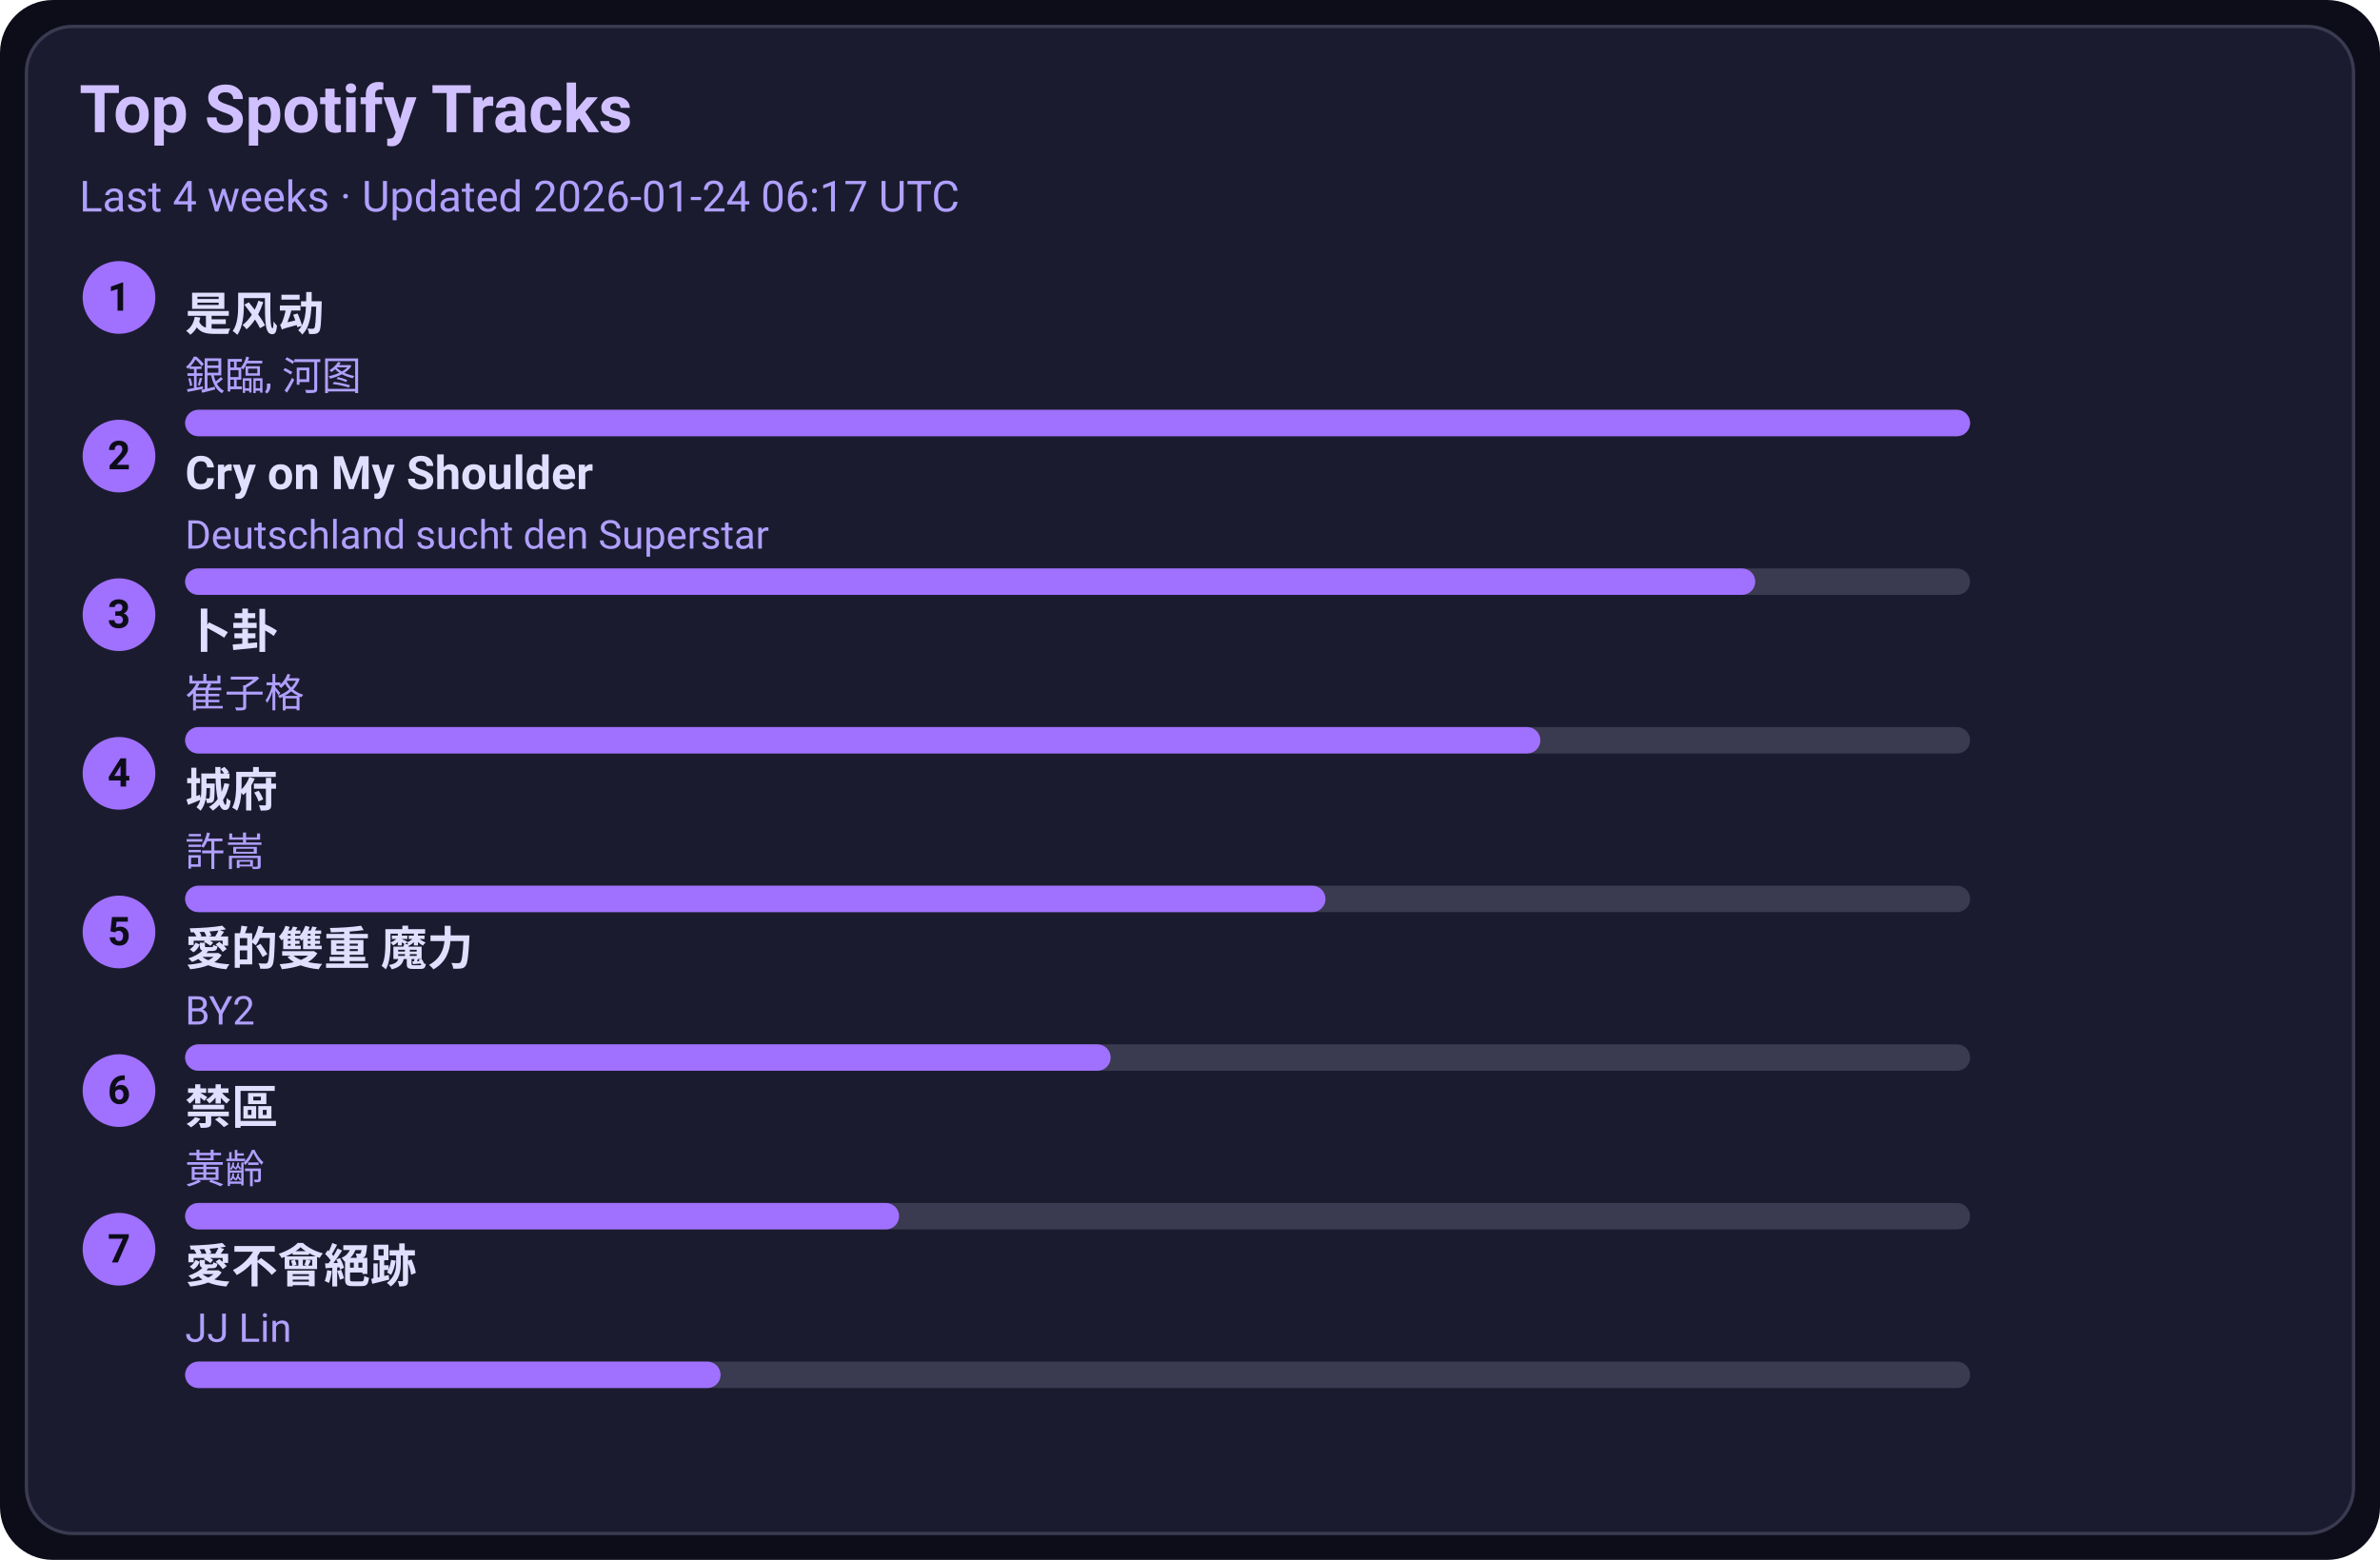
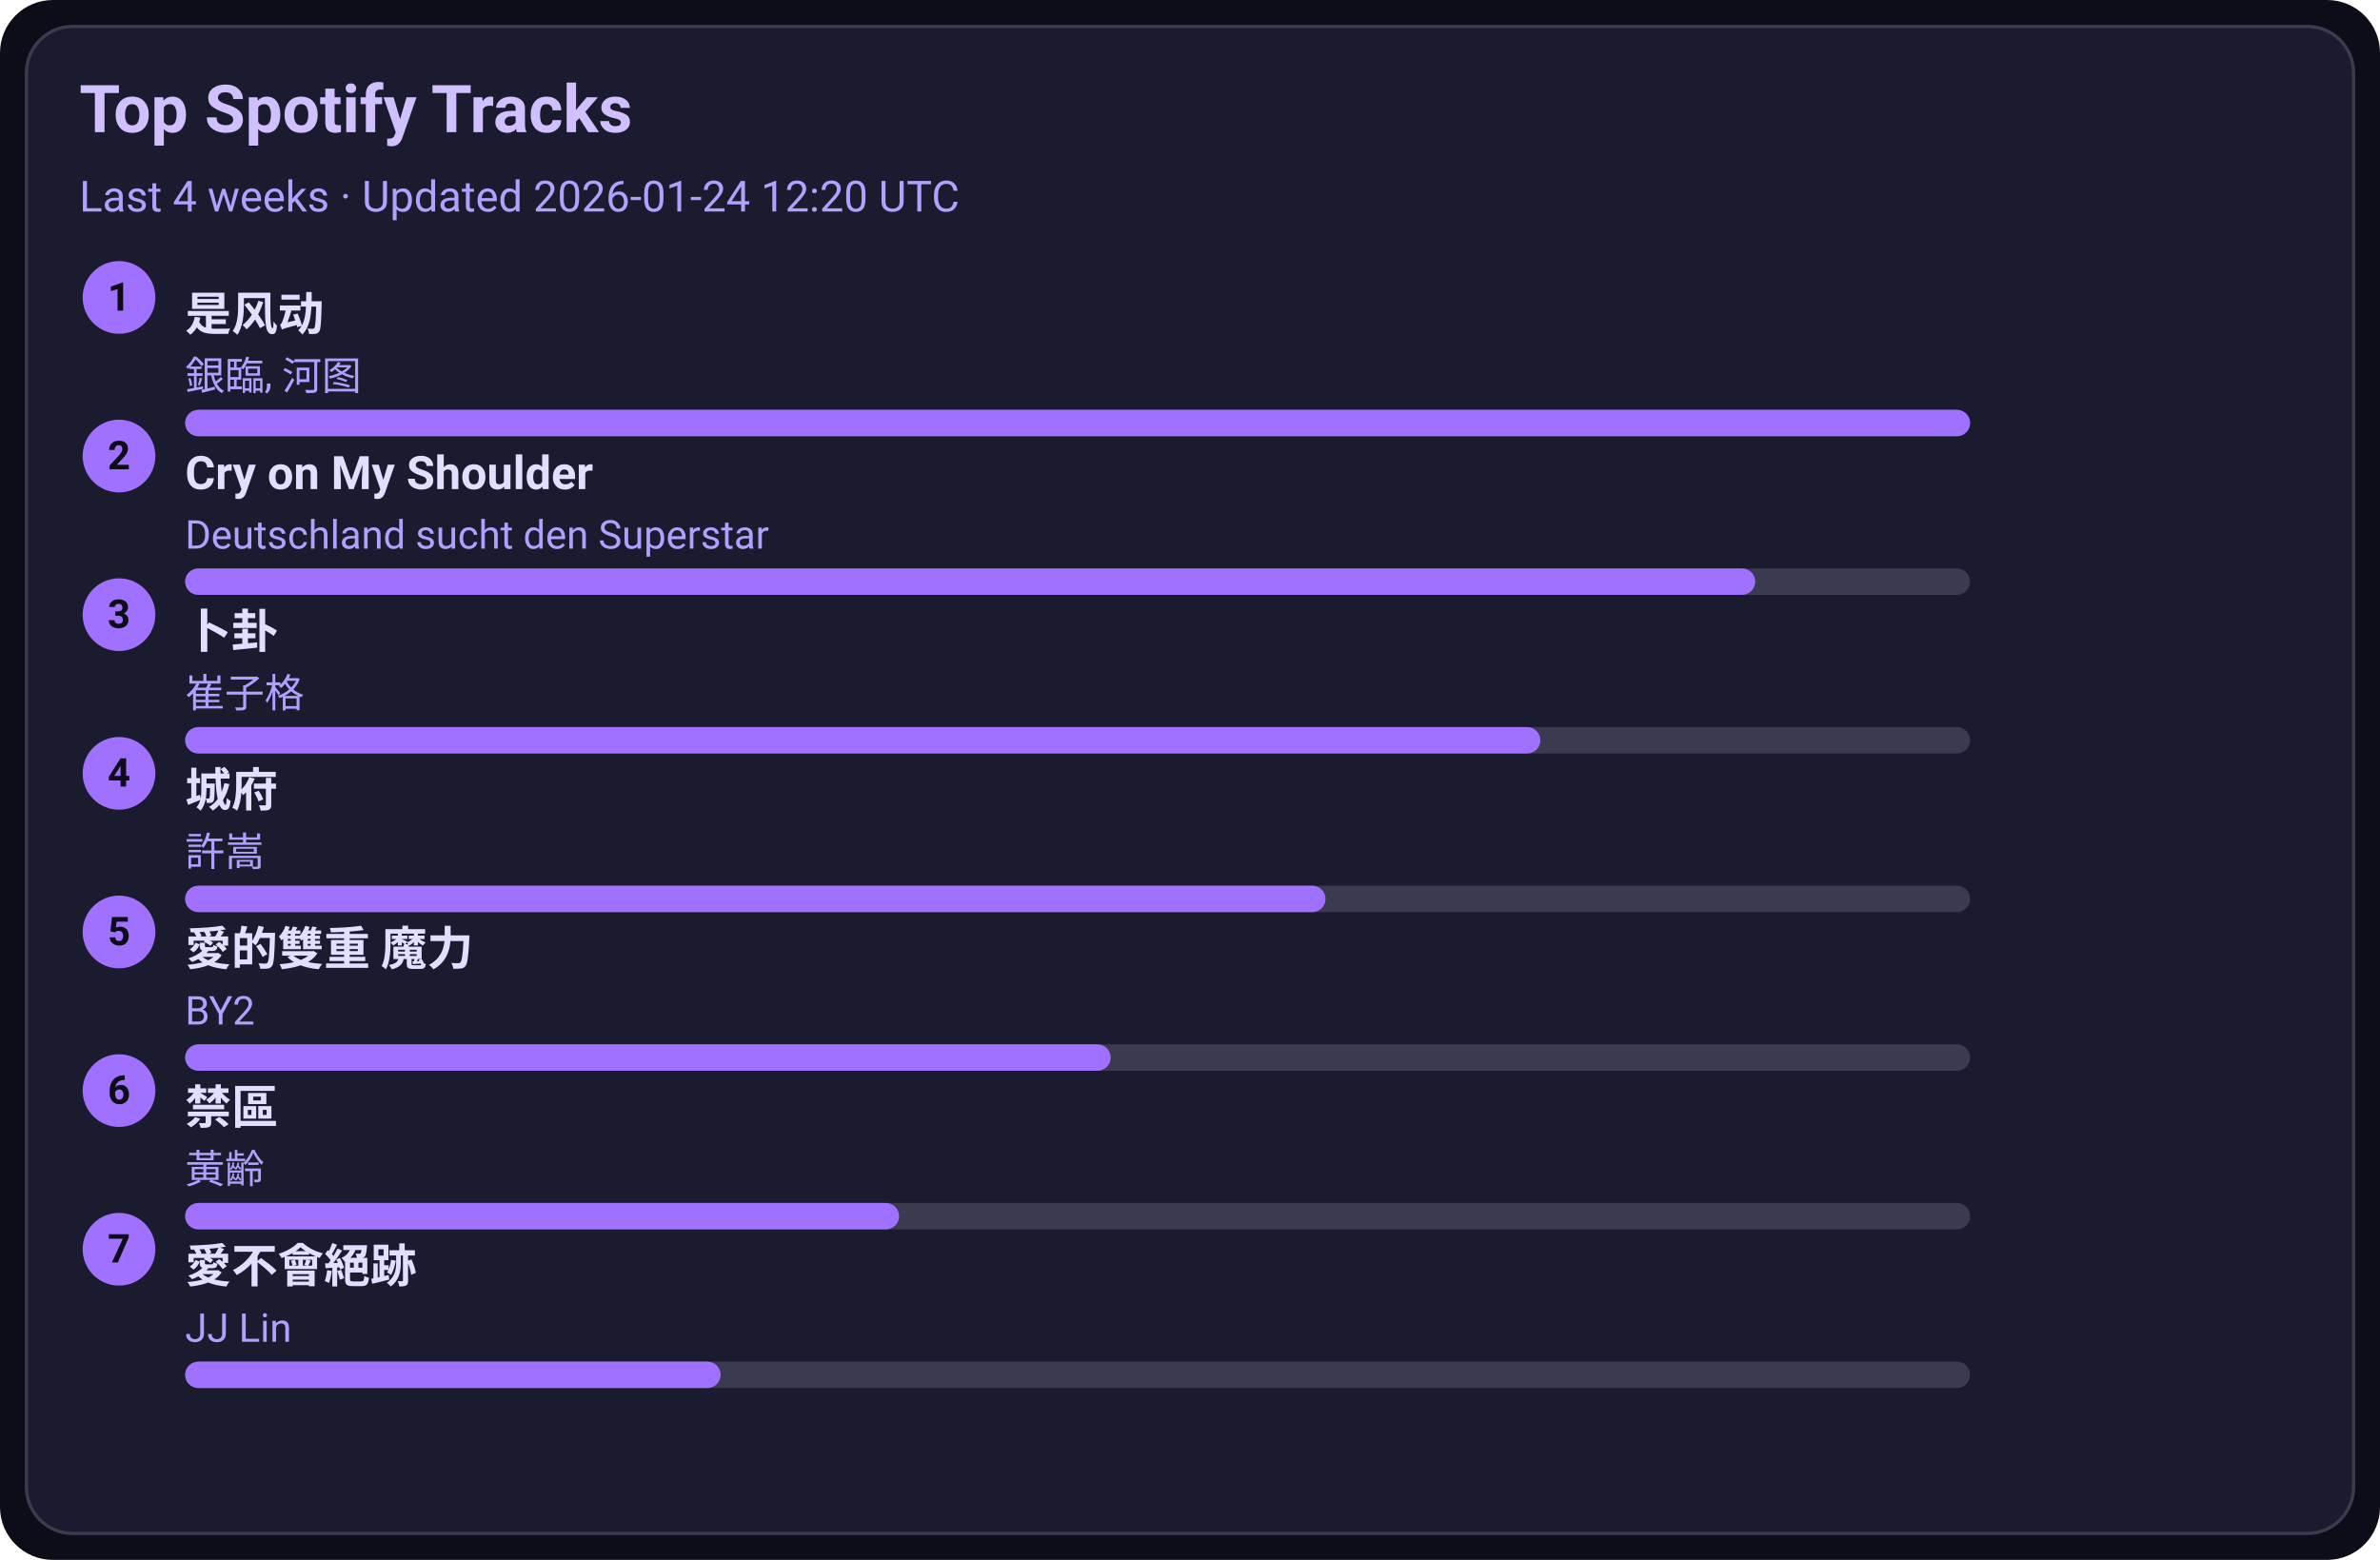
<svg xmlns="http://www.w3.org/2000/svg" width="720" height="472" viewBox="0 0 720 472">
  <style>text{font-family:-apple-system,BlinkMacSystemFont,Segoe UI,Roboto,Ubuntu,Helvetica Neue,Arial,Noto Sans,sans-serif}</style>
  <rect width="720" height="472" rx="16" fill="#0d0d1a" />
  <rect x="8" y="8" width="704" height="456" rx="14" fill="#1b1b2f" stroke="#3a3a50" />
  <text x="24" y="40" font-size="20" fill="#d0c0ff" font-weight="600">Top Spotify Tracks</text>
-   <text x="24" y="64" font-size="13" fill="#b0a0ff">Last 4 weeks · Updated 2026-01-24 06:17 UTC</text>
+   <text x="24" y="64" font-size="13" fill="#b0a0ff">Last 4 weeks · Updated 2026-01-24 12:20 UTC</text>
  <circle cx="36" cy="90" r="11" fill="#a070ff" />
  <text x="36" y="94" text-anchor="middle" font-size="12" fill="#0d0d1a" font-weight="700">1</text>
  <a href="https://open.spotify.com/track/3lePQ8c4jq7bTePsXEmslh" target="_blank" rel="noopener noreferrer">
    <text x="56" y="100" font-size="14" fill="#e0dfff" font-weight="600">是风动</text>
  </a>
  <text x="56" y="118" font-size="12" fill="#b0a0ff">銀臨, 河图</text>
  <rect x="56" y="124" width="540" height="8" rx="4" fill="#3a3a50" />
  <rect x="56" y="124" width="540" height="8" rx="4" fill="#a070ff" />
  <circle cx="36" cy="138" r="11" fill="#a070ff" />
  <text x="36" y="142" text-anchor="middle" font-size="12" fill="#0d0d1a" font-weight="700">2</text>
  <a href="https://open.spotify.com/track/6usmG2MoD0C0Lc2pNgCVWV" target="_blank" rel="noopener noreferrer">
    <text x="56" y="148" font-size="14" fill="#e0dfff" font-weight="600">Cry on My Shoulder</text>
  </a>
  <text x="56" y="166" font-size="12" fill="#b0a0ff">Deutschland sucht den Superstar</text>
  <rect x="56" y="172" width="540" height="8" rx="4" fill="#3a3a50" />
  <rect x="56" y="172" width="475" height="8" rx="4" fill="#a070ff" />
  <circle cx="36" cy="186" r="11" fill="#a070ff" />
  <text x="36" y="190" text-anchor="middle" font-size="12" fill="#0d0d1a" font-weight="700">3</text>
  <a href="https://open.spotify.com/track/4ToeYifpQaikbYa7krOD6s" target="_blank" rel="noopener noreferrer">
    <text x="56" y="196" font-size="14" fill="#e0dfff" font-weight="600">卜卦</text>
  </a>
  <text x="56" y="214" font-size="12" fill="#b0a0ff">崔子格</text>
  <rect x="56" y="220" width="540" height="8" rx="4" fill="#3a3a50" />
  <rect x="56" y="220" width="410" height="8" rx="4" fill="#a070ff" />
  <circle cx="36" cy="234" r="11" fill="#a070ff" />
  <text x="36" y="238" text-anchor="middle" font-size="12" fill="#0d0d1a" font-weight="700">4</text>
  <a href="https://open.spotify.com/track/4AmlSf7hye0QVpnHCcEoEw" target="_blank" rel="noopener noreferrer">
    <text x="56" y="244" font-size="14" fill="#e0dfff" font-weight="600">城府</text>
  </a>
  <text x="56" y="262" font-size="12" fill="#b0a0ff">許嵩</text>
  <rect x="56" y="268" width="540" height="8" rx="4" fill="#3a3a50" />
  <rect x="56" y="268" width="345" height="8" rx="4" fill="#a070ff" />
  <circle cx="36" cy="282" r="11" fill="#a070ff" />
  <text x="36" y="286" text-anchor="middle" font-size="12" fill="#0d0d1a" font-weight="700">5</text>
  <a href="https://open.spotify.com/track/0yYmS4k3R0TTdDhvOBxRVp" target="_blank" rel="noopener noreferrer">
    <text x="56" y="292" font-size="14" fill="#e0dfff" font-weight="600">愛的雙重 魔力</text>
  </a>
  <text x="56" y="310" font-size="12" fill="#b0a0ff">BY2</text>
  <rect x="56" y="316" width="540" height="8" rx="4" fill="#3a3a50" />
  <rect x="56" y="316" width="280" height="8" rx="4" fill="#a070ff" />
  <circle cx="36" cy="330" r="11" fill="#a070ff" />
  <text x="36" y="334" text-anchor="middle" font-size="12" fill="#0d0d1a" font-weight="700">6</text>
  <a href="https://open.spotify.com/track/5HAMeMgu9hGL5a8ZwNz6cp" target="_blank" rel="noopener noreferrer">
    <text x="56" y="340" font-size="14" fill="#e0dfff" font-weight="600">禁區</text>
  </a>
  <text x="56" y="358" font-size="12" fill="#b0a0ff">黃齡</text>
  <rect x="56" y="364" width="540" height="8" rx="4" fill="#3a3a50" />
  <rect x="56" y="364" width="216" height="8" rx="4" fill="#a070ff" />
  <circle cx="36" cy="378" r="11" fill="#a070ff" />
  <text x="36" y="382" text-anchor="middle" font-size="12" fill="#0d0d1a" font-weight="700">7</text>
  <a href="https://open.spotify.com/track/3zP4GbFEI4GLJMblRgLmdK" target="_blank" rel="noopener noreferrer">
    <text x="56" y="388" font-size="14" fill="#e0dfff" font-weight="600">愛不會絕跡</text>
  </a>
  <text x="56" y="406" font-size="12" fill="#b0a0ff">JJ Lin</text>
  <rect x="56" y="412" width="540" height="8" rx="4" fill="#3a3a50" />
  <rect x="56" y="412" width="162" height="8" rx="4" fill="#a070ff" />
</svg>
